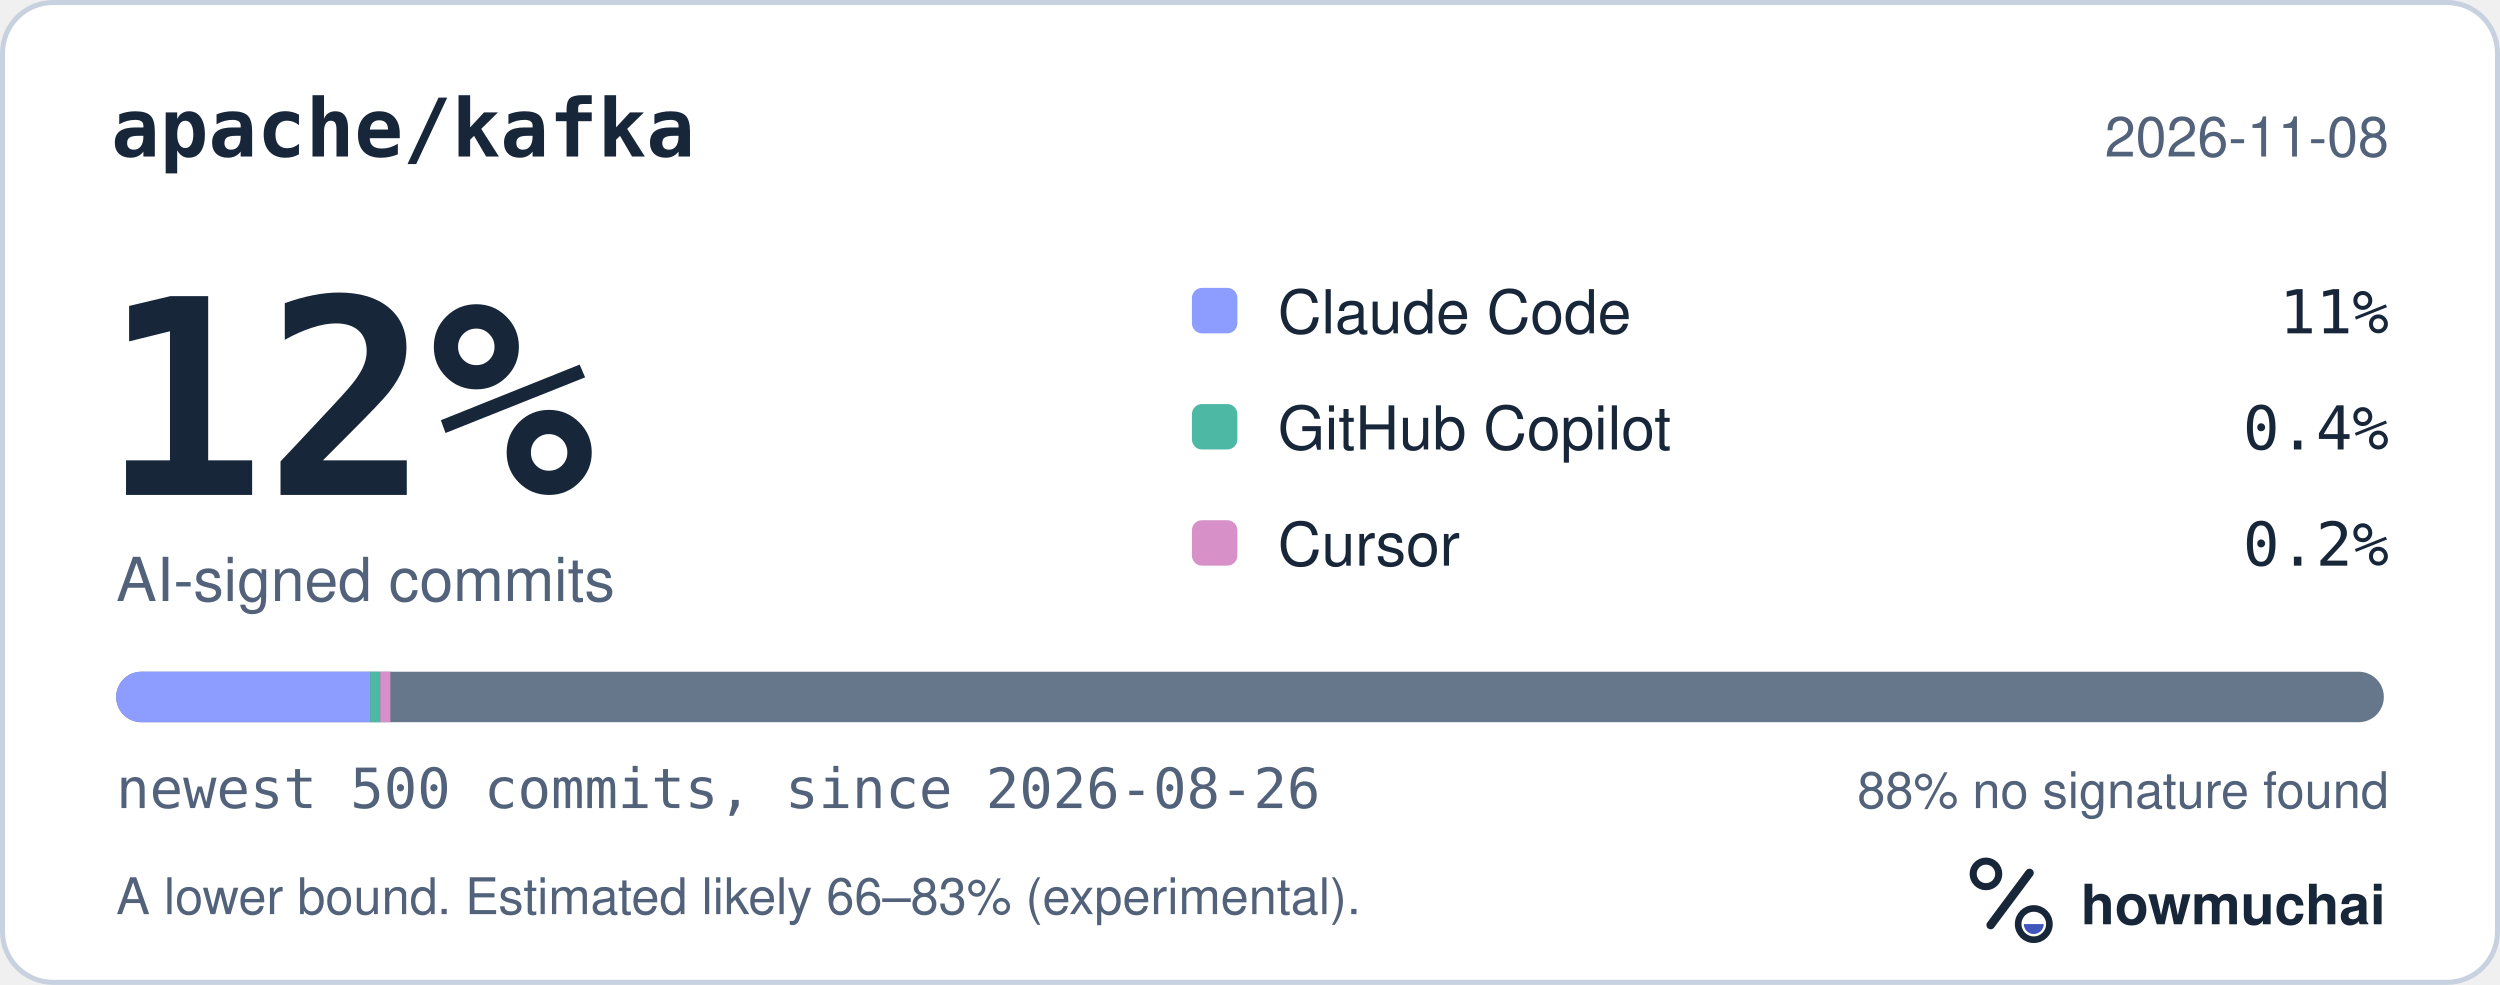
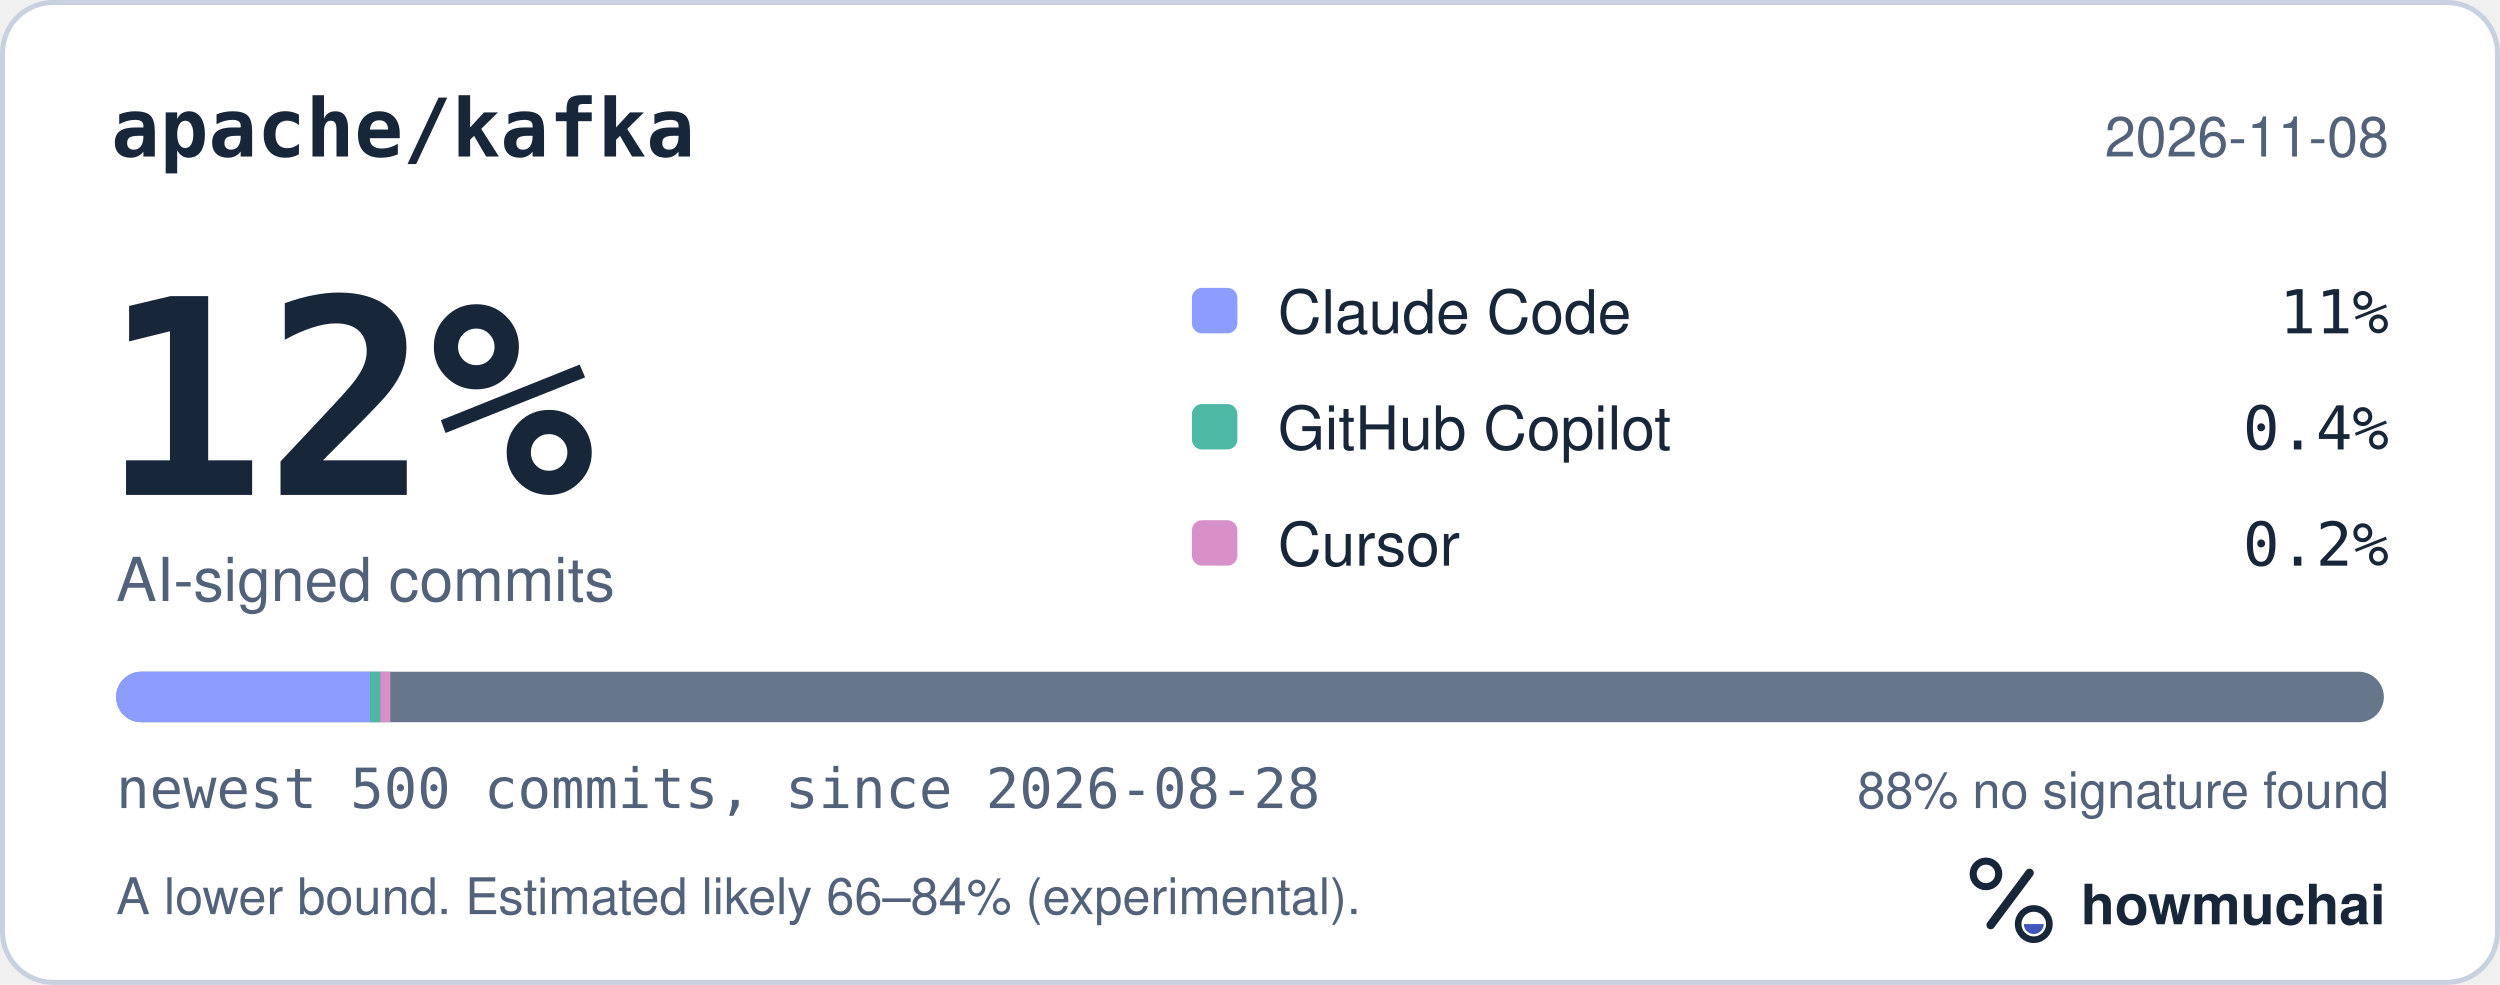
<svg xmlns="http://www.w3.org/2000/svg" width="495" height="195" viewBox="0 0 495 195" role="img" aria-labelledby="hm-t hm-d">
  <rect x="0.5" y="0.5" width="494" height="194" rx="10" fill="#FFFFFF" stroke="#C7D1DF" />
  <text x="22" y="31" fill="#18263A" font-family="ui-monospace, SF Mono, Menlo, Consolas, IBM Plex Mono, monospace" font-size="16" font-weight="600">apache/kafka</text>
  <text x="473" y="31" fill="#52627A" font-family="-apple-system, BlinkMacSystemFont, Segoe UI, Helvetica, Arial, Fira Sans, sans-serif" font-size="11" text-anchor="end">2026-11-08</text>
  <text x="20" y="98" fill="#18263A" font-family="ui-monospace, SF Mono, Menlo, Consolas, IBM Plex Mono, monospace" font-size="54" font-weight="700">12%</text>
  <text x="23" y="119" fill="#52627A" font-family="-apple-system, BlinkMacSystemFont, Segoe UI, Helvetica, Arial, Fira Sans, sans-serif" font-size="12">AI-signed commits</text>
  <rect x="236" y="57" width="9" height="9" rx="2" fill="#8D9DFF" />
  <text x="253" y="66" fill="#18263A" font-family="-apple-system, BlinkMacSystemFont, Segoe UI, Helvetica, Arial, Fira Sans, sans-serif" font-size="12">Claude Code</text>
  <text x="473" y="66" fill="#18263A" font-family="ui-monospace, SF Mono, Menlo, Consolas, IBM Plex Mono, monospace" font-size="12" text-anchor="end">11%</text>
  <rect x="236" y="80" width="9" height="9" rx="2" fill="#4DB8A4" />
  <text x="253" y="89" fill="#18263A" font-family="-apple-system, BlinkMacSystemFont, Segoe UI, Helvetica, Arial, Fira Sans, sans-serif" font-size="12">GitHub Copilot</text>
  <text x="473" y="89" fill="#18263A" font-family="ui-monospace, SF Mono, Menlo, Consolas, IBM Plex Mono, monospace" font-size="12" text-anchor="end">0.4%</text>
  <rect x="236" y="103" width="9" height="9" rx="2" fill="#D891C8" />
  <text x="253" y="112" fill="#18263A" font-family="-apple-system, BlinkMacSystemFont, Segoe UI, Helvetica, Arial, Fira Sans, sans-serif" font-size="12">Cursor</text>
  <text x="473" y="112" fill="#18263A" font-family="ui-monospace, SF Mono, Menlo, Consolas, IBM Plex Mono, monospace" font-size="12" text-anchor="end">0.2%</text>
  <defs>
    <clipPath id="hm-bar">
      <rect x="23" y="133" width="449" height="10" rx="5" />
    </clipPath>
  </defs>
  <rect x="23" y="133" width="449" height="10" rx="5" fill="#66768B" />
  <g clip-path="url(#hm-bar)">
    <rect x="23.00" y="133" width="50.29" height="10" fill="#8D9DFF" />
    <rect x="73.29" y="133" width="2.00" height="10" fill="#4DB8A4" />
    <rect x="75.29" y="133" width="2.00" height="10" fill="#D891C8" />
  </g>
-   <text x="23" y="160" fill="#52627A" font-family="ui-monospace, SF Mono, Menlo, Consolas, IBM Plex Mono, monospace" font-size="11">newest 500 commits, since 2026-08-26</text>
+   <text x="23" y="160" fill="#52627A" font-family="ui-monospace, SF Mono, Menlo, Consolas, IBM Plex Mono, monospace" font-size="11">newest 500 commits, since 2026-08-28</text>
  <text x="473" y="160" fill="#52627A" font-family="-apple-system, BlinkMacSystemFont, Segoe UI, Helvetica, Arial, Fira Sans, sans-serif" font-size="10" text-anchor="end">88% no signature found</text>
-   <text x="23" y="181" fill="#52627A" font-family="-apple-system, BlinkMacSystemFont, Segoe UI, Helvetica, Arial, Fira Sans, sans-serif" font-size="10">A lower bound. Estimated likely 66–83% (experimental).</text>
+   <text x="23" y="181" fill="#52627A" font-family="-apple-system, BlinkMacSystemFont, Segoe UI, Helvetica, Arial, Fira Sans, sans-serif" font-size="10">A lower bound. Estimated likely 66–84% (experimental).</text>
  <g transform="translate(386 166) scale(0.046875)">
    <circle cx="154" cy="150" r="54" fill="none" stroke="#18263A" stroke-width="30" />
    <path d="M174 366 338 146" fill="none" stroke="#18263A" stroke-width="36" stroke-linecap="round" />
    <circle cx="356" cy="362" r="66" fill="none" stroke="#18263A" stroke-width="28" />
    <path d="M314 362a42 42 0 0 0 84 0Z" fill="#4056BC" />
  </g>
  <text x="412" y="183" fill="#18263A" font-family="-apple-system, BlinkMacSystemFont, Segoe UI, Helvetica, Arial, Fira Sans, sans-serif" font-size="11" font-weight="650">howmuchai</text>
</svg>
